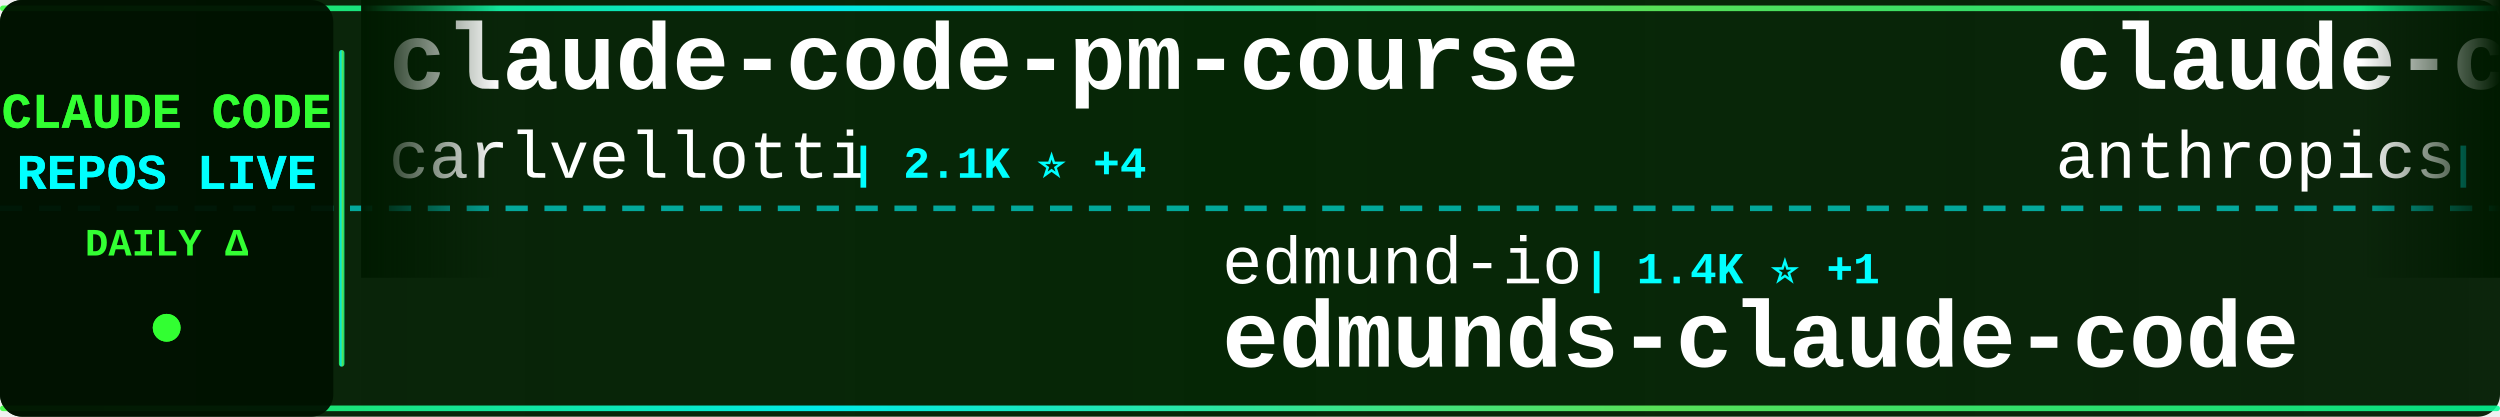
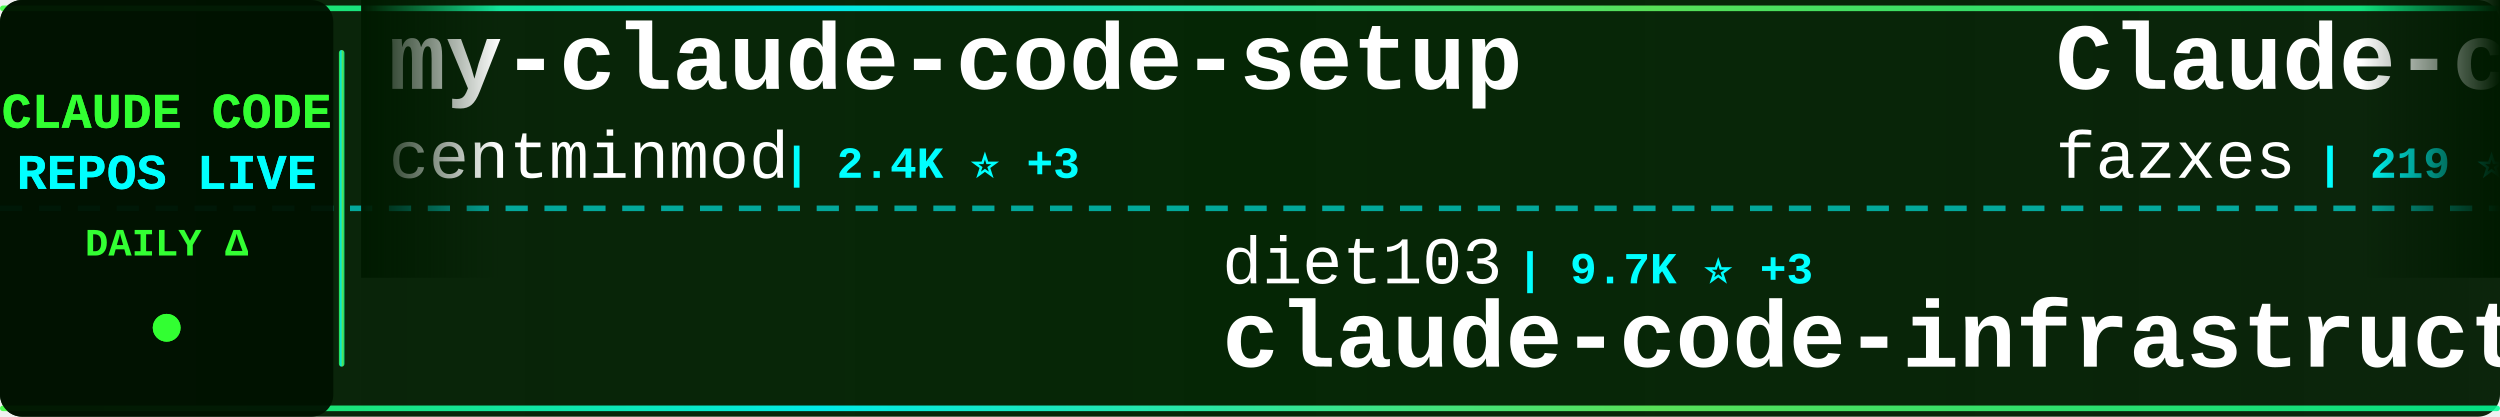
<svg xmlns="http://www.w3.org/2000/svg" width="900" height="150">
  <defs>
    <linearGradient id="tickerBg" x1="0%" y1="0%" x2="100%" y2="0%">
      <stop offset="0%" style="stop-color:#001a00;stop-opacity:0.95" />
      <stop offset="50%" style="stop-color:#002200;stop-opacity:0.98" />
      <stop offset="100%" style="stop-color:#001a00;stop-opacity:0.95" />
    </linearGradient>
    <linearGradient id="borderGrad" x1="0%" y1="0%" x2="100%" y2="0%">
      <stop offset="0%" style="stop-color:#33ff33;stop-opacity:0.85">
        <animate attributeName="stop-opacity" values="0.85;1;0.85" dur="2s" repeatCount="indefinite" />
      </stop>
      <stop offset="33%" style="stop-color:#00ffff;stop-opacity:0.9">
        <animate attributeName="stop-opacity" values="0.9;1;0.9" dur="2.2s" repeatCount="indefinite" />
      </stop>
      <stop offset="66%" style="stop-color:#66ff66;stop-opacity:0.85">
        <animate attributeName="stop-opacity" values="0.85;1;0.85" dur="1.8s" repeatCount="indefinite" />
      </stop>
      <stop offset="100%" style="stop-color:#00ff99;stop-opacity:0.85">
        <animate attributeName="stop-opacity" values="0.85;1;0.85" dur="2s" repeatCount="indefinite" />
      </stop>
    </linearGradient>
    <filter id="textGlow">
      <feGaussianBlur stdDeviation="0.1" result="coloredBlur" />
      <feMerge>
        <feMergeNode in="coloredBlur" />
        <feMergeNode in="SourceGraphic" />
      </feMerge>
    </filter>
    <filter id="metricGlow">
      <feGaussianBlur stdDeviation="0.2" result="coloredBlur" />
      <feMerge>
        <feMergeNode in="coloredBlur" />
        <feMergeNode in="SourceGraphic" />
      </feMerge>
    </filter>
    <linearGradient id="leftFade" x1="0%" y1="0%" x2="100%" y2="0%">
      <stop offset="0%" style="stop-color:#001a00;stop-opacity:1" />
      <stop offset="100%" style="stop-color:#001a00;stop-opacity:0" />
    </linearGradient>
    <linearGradient id="rightFade" x1="0%" y1="0%" x2="100%" y2="0%">
      <stop offset="0%" style="stop-color:#001a00;stop-opacity:0" />
      <stop offset="100%" style="stop-color:#001a00;stop-opacity:1" />
    </linearGradient>
  </defs>
  <rect width="900" height="150" fill="url(#tickerBg)" rx="8" />
  <rect x="0" y="2" width="900" height="2" fill="url(#borderGrad)" rx="1" />
  <rect x="0" y="146" width="900" height="2" fill="url(#borderGrad)" rx="1" />
  <line x1="0" y1="75" x2="900" y2="75" stroke="#00ffff" stroke-width="2" stroke-dasharray="8 6" opacity="0.6" />
  <rect x="0" y="0" width="120" height="150" fill="#001100" opacity="0.95" rx="8" />
  <text x="60" y="46" font-family="'Courier New', monospace" font-size="18" font-weight="bold" fill="#33ff33" text-anchor="middle" filter="url(#textGlow)">
    CLAUDE CODE
  </text>
  <text x="60" y="68" font-family="'Courier New', monospace" font-size="18" font-weight="bold" fill="#00ffff" text-anchor="middle" filter="url(#textGlow)">
    REPOS LIVE
  </text>
  <text x="60" y="92" font-family="'Courier New', monospace" font-size="14" font-weight="bold" fill="#33ff33" text-anchor="middle">
    DAILY Δ
  </text>
  <circle cx="60" cy="118" r="5" fill="#33ff33" filter="url(#metricGlow)">
    <animate attributeName="r" values="4;6;4" dur="1.5s" repeatCount="indefinite" />
    <animate attributeName="opacity" values="0.6;1;0.6" dur="1.5s" repeatCount="indefinite" />
  </circle>
  <rect x="122" y="18" width="2" height="114" fill="url(#borderGrad)" rx="1" />
  <clipPath id="tickerClip">
    <rect x="130" y="0" width="770" height="150" />
  </clipPath>
  <g clip-path="url(#tickerClip)">
    <g id="tickerItems">
      <animateTransform attributeName="transform" attributeType="XML" type="translate" from="0 0" to="-3000 0" dur="54s" repeatCount="indefinite" />
      <g transform="translate(0, 0)">
-         <text x="140" y="32" font-family="'Courier New', monospace" font-size="34" font-weight="bold" fill="#ffffff">claude-code-pm-course</text>
-         <text x="140" y="64" font-family="'Courier New', monospace" font-size="24" font-weight="normal" fill="#ffffff" opacity="1.0">carlvellotti</text>
-         <text x="306" y="64" font-family="'Courier New', monospace" font-size="16" font-weight="bold" fill="#00ffff"> | 2.1K ⭐ +4</text>
+         <text x="140" y="32" font-family="'Courier New', monospace" font-size="34" font-weight="bold" fill="#ffffff">my-claude-code-setup</text>
+         <text x="140" y="64" font-family="'Courier New', monospace" font-size="24" font-weight="normal" fill="#ffffff" opacity="1.0">centminmod</text>
+         <text x="282" y="64" font-family="'Courier New', monospace" font-size="16" font-weight="bold" fill="#00ffff"> | 2.4K ⭐ +3</text>
      </g>
      <g transform="translate(300, 0)">
-         <text x="140" y="102" font-family="'Courier New', monospace" font-size="24" font-weight="normal" fill="#ffffff" opacity="1.0">edmund-io</text>
-         <text x="270" y="102" font-family="'Courier New', monospace" font-size="16" font-weight="bold" fill="#00ffff"> | 1.4K ⭐ +1</text>
-         <text x="140" y="132" font-family="'Courier New', monospace" font-size="34" font-weight="bold" fill="#ffffff">edmunds-claude-code</text>
+         <text x="140" y="102" font-family="'Courier New', monospace" font-size="24" font-weight="normal" fill="#ffffff" opacity="1.0">diet103</text>
+         <text x="246" y="102" font-family="'Courier New', monospace" font-size="16" font-weight="bold" fill="#00ffff"> | 9.7K ⭐ +3</text>
+         <text x="140" y="132" font-family="'Courier New', monospace" font-size="34" font-weight="bold" fill="#ffffff">claude-code-infrastructu...</text>
      </g>
      <g transform="translate(600, 0)">
-         <text x="140" y="32" font-family="'Courier New', monospace" font-size="34" font-weight="bold" fill="#ffffff">claude-code-base-action</text>
-         <text x="140" y="64" font-family="'Courier New', monospace" font-size="24" font-weight="normal" fill="#ffffff" opacity="1.0">anthropics</text>
-         <text x="282" y="64" font-family="'Courier New', monospace" font-size="16" font-weight="bold" fill="#00ffff"> | 859 ⭐ +2</text>
+         <text x="140" y="32" font-family="'Courier New', monospace" font-size="34" font-weight="bold" fill="#ffffff">Claude-code</text>
+         <text x="140" y="64" font-family="'Courier New', monospace" font-size="24" font-weight="normal" fill="#ffffff" opacity="1.0">fazxes</text>
+         <text x="234" y="64" font-family="'Courier New', monospace" font-size="16" font-weight="bold" fill="#00ffff"> | 219 ⭐ +1</text>
      </g>
      <g transform="translate(900, 0)">
-         <text x="140" y="102" font-family="'Courier New', monospace" font-size="24" font-weight="normal" fill="#ffffff" opacity="1.0">sickn33</text>
-         <text x="246" y="102" font-family="'Courier New', monospace" font-size="16" font-weight="bold" fill="#00ffff"> | 39.6K ⭐ +126</text>
-         <text x="140" y="132" font-family="'Courier New', monospace" font-size="34" font-weight="bold" fill="#ffffff">antigravity-awesome-skil...</text>
+         <text x="140" y="102" font-family="'Courier New', monospace" font-size="24" font-weight="normal" fill="#ffffff" opacity="1.0">Hyper66666</text>
+         <text x="282" y="102" font-family="'Courier New', monospace" font-size="16" font-weight="bold" fill="#00ffff"> | 215 ⭐</text>
+         <text x="140" y="132" font-family="'Courier New', monospace" font-size="34" font-weight="bold" fill="#ffffff">claude-code-sourcemap</text>
      </g>
      <g transform="translate(1200, 0)">
+         <text x="140" y="32" font-family="'Courier New', monospace" font-size="34" font-weight="bold" fill="#ffffff">claude-skills</text>
+         <text x="140" y="64" font-family="'Courier New', monospace" font-size="24" font-weight="normal" fill="#ffffff" opacity="1.0">alirezarezvani</text>
+         <text x="330" y="64" font-family="'Courier New', monospace" font-size="16" font-weight="bold" fill="#00ffff"> | 17.0K ⭐ +125</text>
+       </g>
+       <g transform="translate(1500, 0)">
+         <text x="140" y="102" font-family="'Courier New', monospace" font-size="24" font-weight="normal" fill="#ffffff" opacity="1.0">AprilNEA</text>
+         <text x="258" y="102" font-family="'Courier New', monospace" font-size="16" font-weight="bold" fill="#00ffff"> | 383 ⭐</text>
+         <text x="140" y="132" font-family="'Courier New', monospace" font-size="34" font-weight="bold" fill="#ffffff">claude-code-source</text>
+       </g>
+       <g transform="translate(1800, 0)">
        <text x="140" y="32" font-family="'Courier New', monospace" font-size="34" font-weight="bold" fill="#ffffff">learn-claude-code</text>
        <text x="140" y="64" font-family="'Courier New', monospace" font-size="24" font-weight="normal" fill="#ffffff" opacity="1.0">shareAI-lab</text>
-         <text x="294" y="64" font-family="'Courier New', monospace" font-size="16" font-weight="bold" fill="#00ffff"> | 64.4K ⭐ +220</text>
-       </g>
-       <g transform="translate(1500, 0)">
-         <text x="140" y="102" font-family="'Courier New', monospace" font-size="24" font-weight="normal" fill="#ffffff" opacity="1.0">OneRedOak</text>
-         <text x="270" y="102" font-family="'Courier New', monospace" font-size="16" font-weight="bold" fill="#00ffff"> | 3.8K ⭐ +4</text>
-         <text x="140" y="132" font-family="'Courier New', monospace" font-size="34" font-weight="bold" fill="#ffffff">claude-code-workflows</text>
-       </g>
-       <g transform="translate(1800, 0)">
-         <text x="140" y="32" font-family="'Courier New', monospace" font-size="34" font-weight="bold" fill="#ffffff">Claude-Code-Workflow</text>
-         <text x="140" y="64" font-family="'Courier New', monospace" font-size="24" font-weight="normal" fill="#ffffff" opacity="1.0">catlog22</text>
-         <text x="258" y="64" font-family="'Courier New', monospace" font-size="16" font-weight="bold" fill="#00ffff"> | 2.1K ⭐ +4</text>
+         <text x="294" y="64" font-family="'Courier New', monospace" font-size="16" font-weight="bold" fill="#00ffff"> | 64.5K ⭐ +217</text>
      </g>
      <g transform="translate(2100, 0)">
-         <text x="140" y="102" font-family="'Courier New', monospace" font-size="24" font-weight="normal" fill="#ffffff" opacity="1.0">zstmfhy</text>
-         <text x="246" y="102" font-family="'Courier New', monospace" font-size="16" font-weight="bold" fill="#00ffff"> | 190 ⭐</text>
-         <text x="140" y="132" font-family="'Courier New', monospace" font-size="34" font-weight="bold" fill="#ffffff">Claude-code</text>
+         <text x="140" y="102" font-family="'Courier New', monospace" font-size="24" font-weight="normal" fill="#ffffff" opacity="1.0">multica-ai</text>
+         <text x="282" y="102" font-family="'Courier New', monospace" font-size="16" font-weight="bold" fill="#00ffff"> | 166.6K ⭐ +1.1K</text>
+         <text x="140" y="132" font-family="'Courier New', monospace" font-size="34" font-weight="bold" fill="#ffffff">andrej-karpathy-skills</text>
      </g>
      <g transform="translate(2400, 0)">
-         <text x="140" y="32" font-family="'Courier New', monospace" font-size="34" font-weight="bold" fill="#ffffff">claude-code-source-build</text>
-         <text x="140" y="64" font-family="'Courier New', monospace" font-size="24" font-weight="normal" fill="#ffffff" opacity="1.0">andrew-kramer-inno</text>
-         <text x="378" y="64" font-family="'Courier New', monospace" font-size="16" font-weight="bold" fill="#00ffff"> | 591 ⭐</text>
+         <text x="140" y="32" font-family="'Courier New', monospace" font-size="34" font-weight="bold" fill="#ffffff">claude-code-sourcemap</text>
+         <text x="140" y="64" font-family="'Courier New', monospace" font-size="24" font-weight="normal" fill="#ffffff" opacity="1.0">ChinaSiro</text>
+         <text x="270" y="64" font-family="'Courier New', monospace" font-size="16" font-weight="bold" fill="#00ffff"> | 9.3K ⭐ +8</text>
      </g>
      <g transform="translate(2700, 0)">
-         <text x="140" y="102" font-family="'Courier New', monospace" font-size="24" font-weight="normal" fill="#ffffff" opacity="1.0">Cranot</text>
-         <text x="234" y="102" font-family="'Courier New', monospace" font-size="16" font-weight="bold" fill="#00ffff"> | 2.8K ⭐ +1</text>
-         <text x="140" y="132" font-family="'Courier New', monospace" font-size="34" font-weight="bold" fill="#ffffff">claude-code-guide</text>
+         <text x="140" y="102" font-family="'Courier New', monospace" font-size="24" font-weight="normal" fill="#ffffff" opacity="1.0">disler</text>
+         <text x="234" y="102" font-family="'Courier New', monospace" font-size="16" font-weight="bold" fill="#00ffff"> | 1.3K ⭐ +8</text>
+         <text x="140" y="132" font-family="'Courier New', monospace" font-size="34" font-weight="bold" fill="#ffffff">pi-vs-claude-code</text>
      </g>
      <g transform="translate(3000, 0)">
-         <text x="140" y="32" font-family="'Courier New', monospace" font-size="34" font-weight="bold" fill="#ffffff">claude-code-pm-course</text>
-         <text x="140" y="64" font-family="'Courier New', monospace" font-size="24" font-weight="normal" fill="#ffffff" opacity="1.0">carlvellotti</text>
-         <text x="306" y="64" font-family="'Courier New', monospace" font-size="16" font-weight="bold" fill="#00ffff"> | 2.1K ⭐ +4</text>
+         <text x="140" y="32" font-family="'Courier New', monospace" font-size="34" font-weight="bold" fill="#ffffff">my-claude-code-setup</text>
+         <text x="140" y="64" font-family="'Courier New', monospace" font-size="24" font-weight="normal" fill="#ffffff" opacity="1.0">centminmod</text>
+         <text x="282" y="64" font-family="'Courier New', monospace" font-size="16" font-weight="bold" fill="#00ffff"> | 2.4K ⭐ +3</text>
      </g>
      <g transform="translate(3300, 0)">
-         <text x="140" y="102" font-family="'Courier New', monospace" font-size="24" font-weight="normal" fill="#ffffff" opacity="1.0">edmund-io</text>
-         <text x="270" y="102" font-family="'Courier New', monospace" font-size="16" font-weight="bold" fill="#00ffff"> | 1.4K ⭐ +1</text>
-         <text x="140" y="132" font-family="'Courier New', monospace" font-size="34" font-weight="bold" fill="#ffffff">edmunds-claude-code</text>
+         <text x="140" y="102" font-family="'Courier New', monospace" font-size="24" font-weight="normal" fill="#ffffff" opacity="1.0">diet103</text>
+         <text x="246" y="102" font-family="'Courier New', monospace" font-size="16" font-weight="bold" fill="#00ffff"> | 9.7K ⭐ +3</text>
+         <text x="140" y="132" font-family="'Courier New', monospace" font-size="34" font-weight="bold" fill="#ffffff">claude-code-infrastructu...</text>
      </g>
      <g transform="translate(3600, 0)">
-         <text x="140" y="32" font-family="'Courier New', monospace" font-size="34" font-weight="bold" fill="#ffffff">claude-code-base-action</text>
-         <text x="140" y="64" font-family="'Courier New', monospace" font-size="24" font-weight="normal" fill="#ffffff" opacity="1.0">anthropics</text>
-         <text x="282" y="64" font-family="'Courier New', monospace" font-size="16" font-weight="bold" fill="#00ffff"> | 859 ⭐ +2</text>
+         <text x="140" y="32" font-family="'Courier New', monospace" font-size="34" font-weight="bold" fill="#ffffff">Claude-code</text>
+         <text x="140" y="64" font-family="'Courier New', monospace" font-size="24" font-weight="normal" fill="#ffffff" opacity="1.0">fazxes</text>
+         <text x="234" y="64" font-family="'Courier New', monospace" font-size="16" font-weight="bold" fill="#00ffff"> | 219 ⭐ +1</text>
      </g>
      <g transform="translate(3900, 0)">
-         <text x="140" y="102" font-family="'Courier New', monospace" font-size="24" font-weight="normal" fill="#ffffff" opacity="1.0">sickn33</text>
-         <text x="246" y="102" font-family="'Courier New', monospace" font-size="16" font-weight="bold" fill="#00ffff"> | 39.6K ⭐ +126</text>
-         <text x="140" y="132" font-family="'Courier New', monospace" font-size="34" font-weight="bold" fill="#ffffff">antigravity-awesome-skil...</text>
+         <text x="140" y="102" font-family="'Courier New', monospace" font-size="24" font-weight="normal" fill="#ffffff" opacity="1.0">Hyper66666</text>
+         <text x="282" y="102" font-family="'Courier New', monospace" font-size="16" font-weight="bold" fill="#00ffff"> | 215 ⭐</text>
+         <text x="140" y="132" font-family="'Courier New', monospace" font-size="34" font-weight="bold" fill="#ffffff">claude-code-sourcemap</text>
      </g>
    </g>
  </g>
  <rect x="130" y="0" width="50" height="100" fill="url(#leftFade)" />
  <rect x="850" y="0" width="50" height="100" fill="url(#rightFade)" />
</svg>
